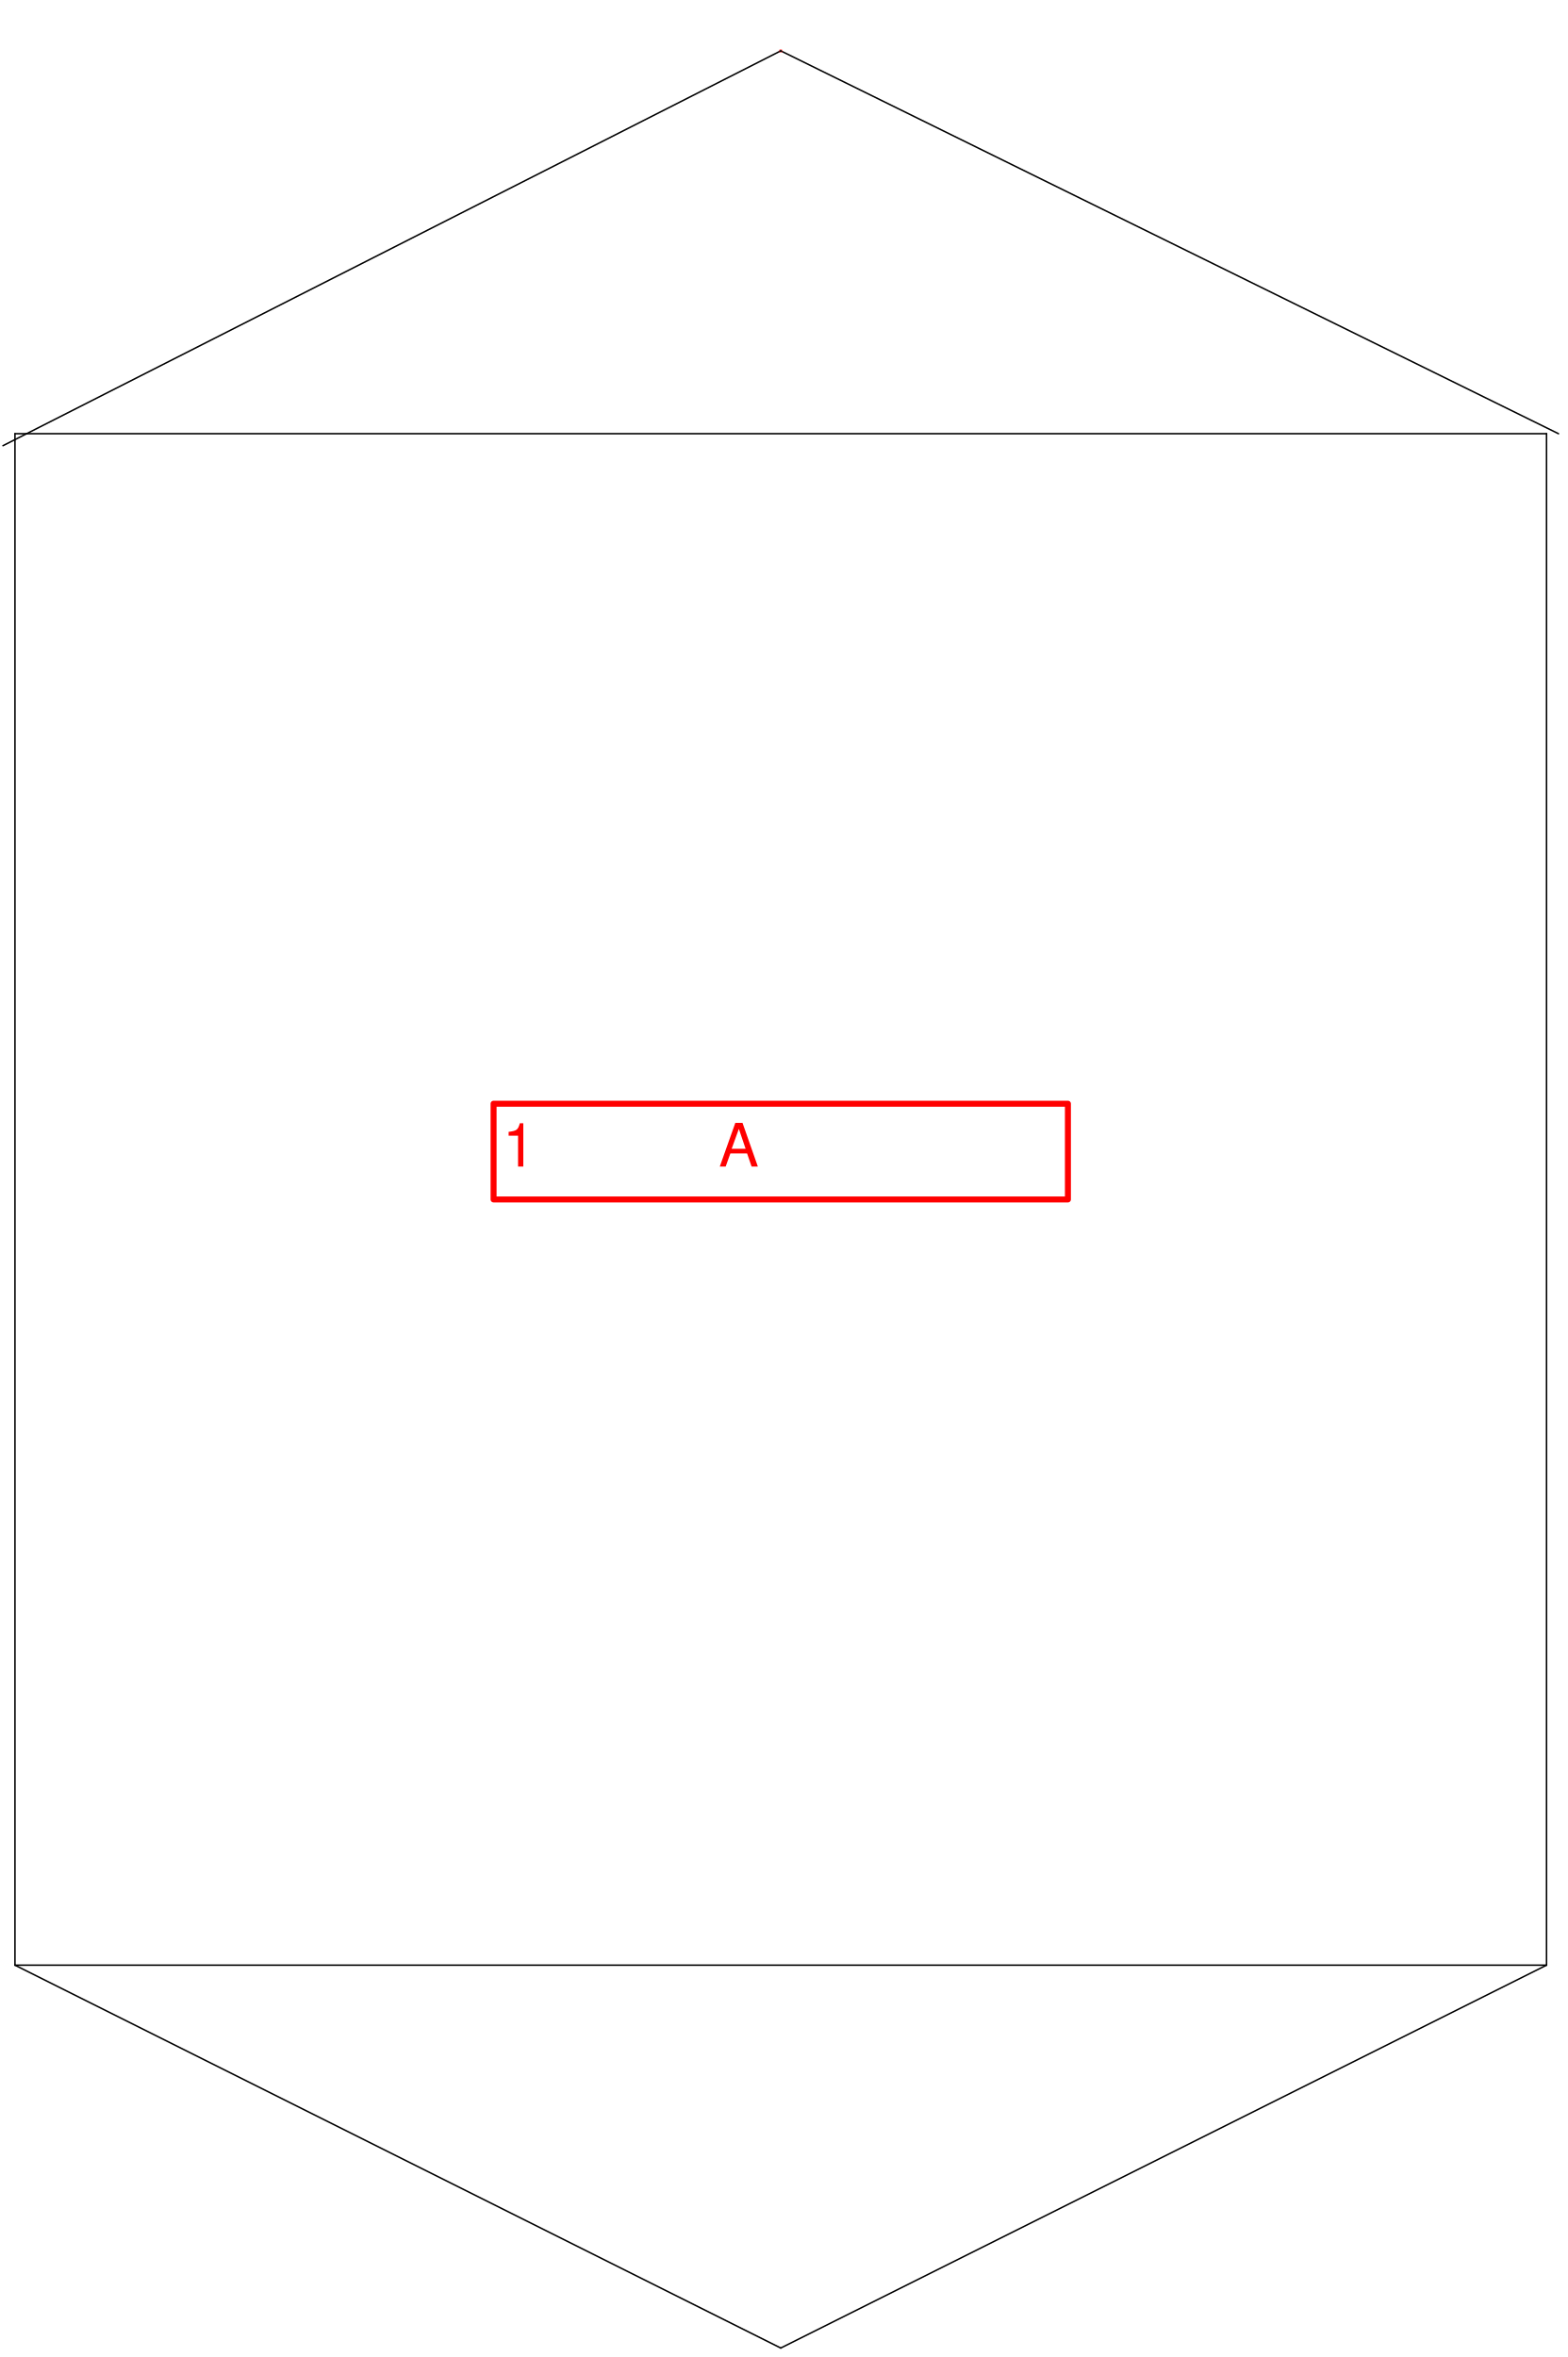
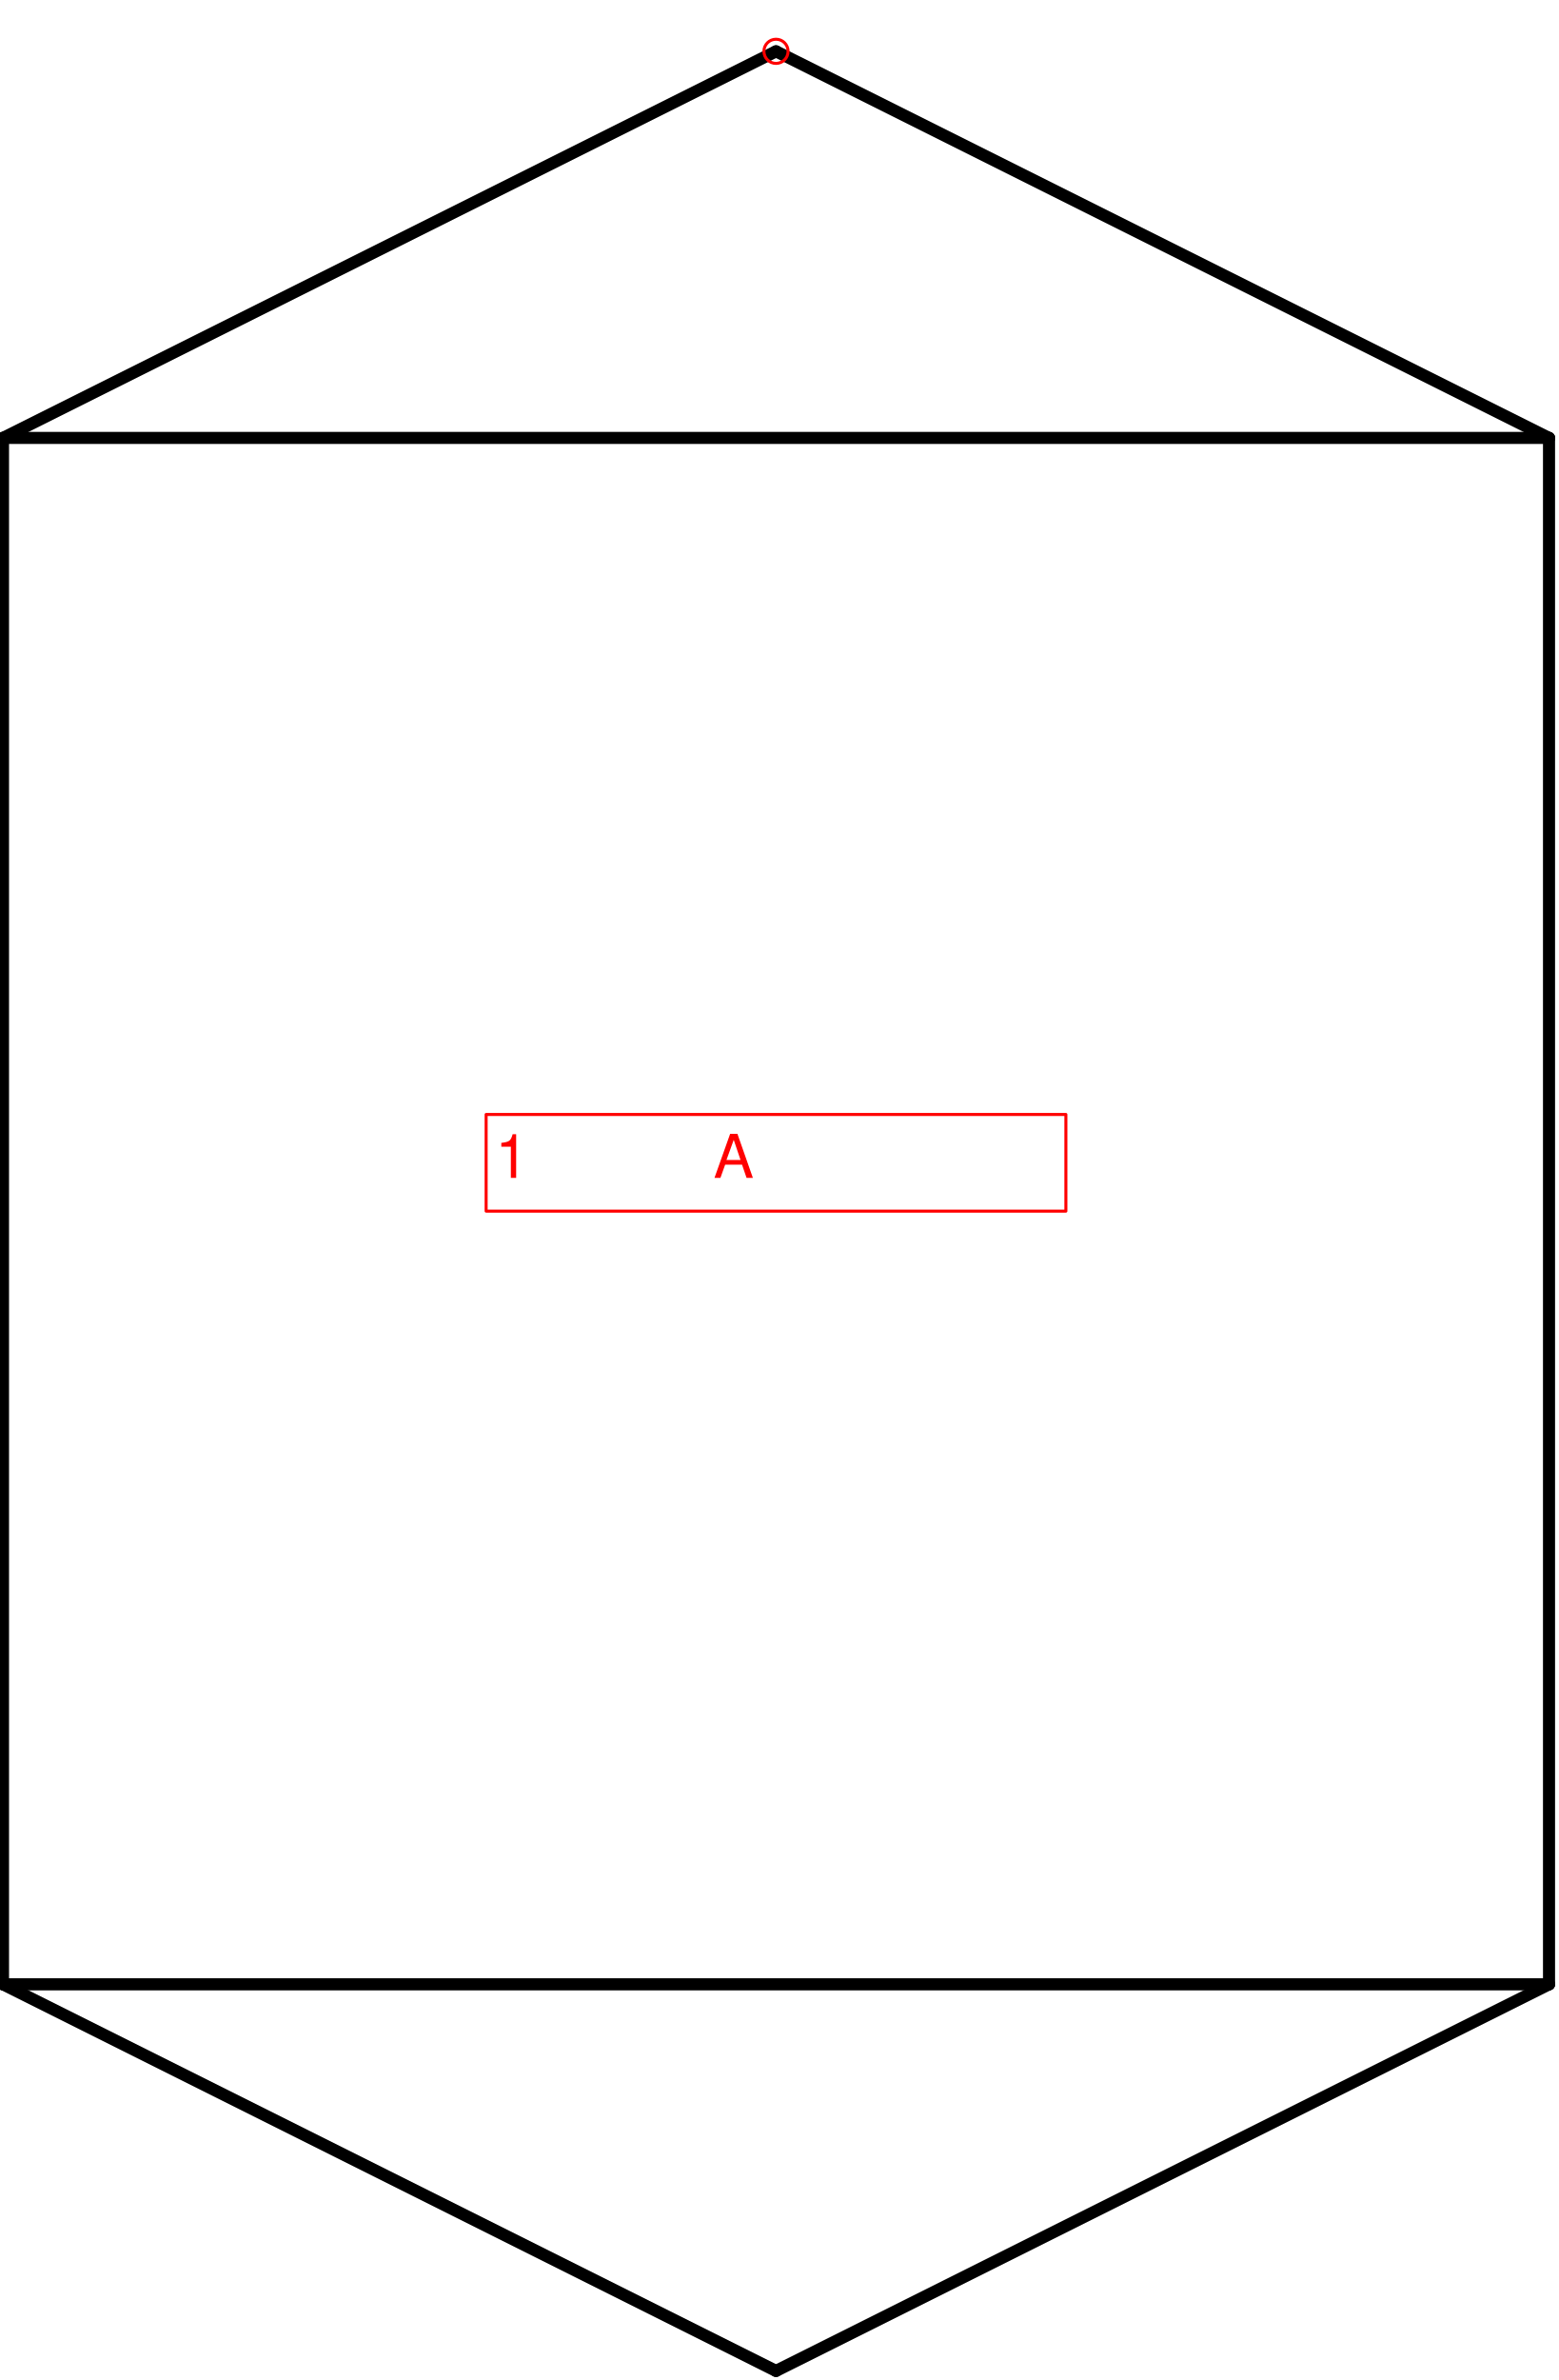
- <svg xmlns="http://www.w3.org/2000/svg" version="1.1" width="1109.05mm" height="1667.8mm" viewBox="-130.5 -8.5 262 394">
-   <defs />
+ <svg xmlns="http://www.w3.org/2000/svg" version="1.1" width="136.514mm" height="208.475mm" viewBox="-16.062 -1.062 32.25 49.25">
+   <defs vector-effect="non-scaling-stroke" />
  <g>
    <g id="cell-VnHUYPUODClDRmlyc5zz-1" layer="Symbol">
-       <path d="M130 64L0 0" fill="none" stroke="rgb(0, 0, 0)" stroke-miterlimit="10" pointer-events="stroke" stroke-width="0.25" stroke-linecap="round" stroke-linejoin="round" />
+       <path d="M16 8L0 0" fill="none" stroke="rgb(0, 0, 0)" stroke-miterlimit="10" pointer-events="stroke" stroke-width="0.25" stroke-linecap="round" stroke-linejoin="round" />
    </g>
    <g id="cell-VnHUYPUODClDRmlyc5zz-0" layer="Symbol">
-       <path d="M-130 66L0 0" fill="none" stroke="rgb(0, 0, 0)" stroke-miterlimit="10" pointer-events="stroke" stroke-width="0.25" stroke-linecap="round" stroke-linejoin="round" />
+       <path d="M-16 8L0 0" fill="none" stroke="rgb(0, 0, 0)" stroke-miterlimit="10" pointer-events="stroke" stroke-width="0.25" stroke-linecap="round" stroke-linejoin="round" />
    </g>
    <g id="cell-pWyJfH02iaxefG2nhL5P-0" layer="Symbol">
-       <path d="M-128 64L128 64" fill="none" stroke="rgb(0, 0, 0)" stroke-miterlimit="10" pointer-events="stroke" stroke-width="0.25" stroke-linecap="round" stroke-linejoin="round" />
+       <path d="M-16 8L16 8" fill="none" stroke="rgb(0, 0, 0)" stroke-miterlimit="10" pointer-events="stroke" stroke-width="0.25" stroke-linecap="round" stroke-linejoin="round" />
    </g>
    <g id="cell-POYvZIhOdfg6ihm48M2Y-42" layer="Symbol">
-       <path d="M0 384L128 320" fill="none" stroke="rgb(0, 0, 0)" stroke-miterlimit="10" pointer-events="stroke" stroke-width="0.25" stroke-linecap="round" stroke-linejoin="round" />
+       <path d="M0 48L16 40" fill="none" stroke="rgb(0, 0, 0)" stroke-miterlimit="10" pointer-events="stroke" stroke-width="0.25" stroke-linecap="round" stroke-linejoin="round" />
    </g>
    <g id="cell-POYvZIhOdfg6ihm48M2Y-41" layer="Symbol">
-       <path d="M0 384L-128 320" fill="none" stroke="rgb(0, 0, 0)" stroke-miterlimit="10" pointer-events="stroke" stroke-width="0.25" stroke-linecap="round" stroke-linejoin="round" />
+       <path d="M0 48L-16 40" fill="none" stroke="rgb(0, 0, 0)" stroke-miterlimit="10" pointer-events="stroke" stroke-width="0.25" stroke-linecap="round" stroke-linejoin="round" />
    </g>
    <g id="cell-POYvZIhOdfg6ihm48M2Y-35" layer="Symbol">
-       <path d="M128 64L128 320" fill="none" stroke="rgb(0, 0, 0)" stroke-miterlimit="10" pointer-events="stroke" stroke-width="0.25" stroke-linecap="round" stroke-linejoin="round" />
+       <path d="M16 8L16 40" fill="none" stroke="rgb(0, 0, 0)" stroke-miterlimit="10" pointer-events="stroke" stroke-width="0.25" stroke-linecap="round" stroke-linejoin="round" />
    </g>
    <g id="cell-POYvZIhOdfg6ihm48M2Y-33" layer="Symbol">
-       <path d="M-128 320L128 320" fill="none" stroke="rgb(0, 0, 0)" stroke-miterlimit="10" pointer-events="stroke" stroke-width="0.25" stroke-linecap="round" stroke-linejoin="round" />
+       <path d="M-16 40L16 40" fill="none" stroke="rgb(0, 0, 0)" stroke-miterlimit="10" pointer-events="stroke" stroke-width="0.25" stroke-linecap="round" stroke-linejoin="round" />
    </g>
    <g id="cell-POYvZIhOdfg6ihm48M2Y-23" layer="Symbol">
-       <path d="M-128 64L-128 320" fill="none" stroke="rgb(0, 0, 0)" stroke-miterlimit="10" pointer-events="stroke" stroke-width="0.25" stroke-linecap="round" stroke-linejoin="round" />
+       <path d="M-16 8L-16 40" fill="none" stroke="rgb(0, 0, 0)" stroke-miterlimit="10" pointer-events="stroke" stroke-width="0.25" stroke-linecap="round" stroke-linejoin="round" />
    </g>
    <g id="cell-lMt12XL9Gg6tnkTxBpEr-3" content="&lt;object label=&quot;%LabelLines%&amp;amp;nbsp; &amp;amp;nbsp; &amp;amp;nbsp; &amp;amp;nbsp; &amp;amp;nbsp; &amp;amp;nbsp;%LabelIndex%&quot; placeholders=&quot;1&quot; LabelLines=&quot;1&quot; LabelIndex=&quot;A&quot;/&gt;" data-label="%LabelLines%&amp;nbsp; &amp;nbsp; &amp;nbsp; &amp;nbsp; &amp;nbsp; &amp;nbsp;%LabelIndex%" data-placeholders="1" data-LabelLines="1" data-LabelIndex="A" layer="Label">
-       <path fill="none" stroke="#ff0000" pointer-events="all" d="M-48 176L48 176 48 192-48 192z" stroke-linecap="round" stroke-linejoin="round" />
+       <path fill="none" stroke="#ff0000" pointer-events="all" d="M-6 22L6 22 6 24-6 24z" vector-effect="non-scaling-stroke" stroke-linecap="round" stroke-linejoin="round" />
      <g>
-         <text x="84" y="195" fill="#FF0000" font-family="Helvetica" font-size="10px" transform="translate(-130 -8) translate(-0.5 -0.5)" stroke-linecap="round" stroke-linejoin="round">1           A</text>
+         <text x="82" y="195" fill="#FF0000" font-family="Helvetica" font-size="10px" transform="scale(0.125 0.125) translate(-128 -8) translate(-0.5 -0.5)" vector-effect="non-scaling-stroke" stroke-linecap="round" stroke-linejoin="round">1           A</text>
      </g>
    </g>
    <g id="cell-IKecS1XPP51Uze1yhMVT-20" content="&lt;object label=&quot;origo&quot;/&gt;" data-label="origo" layer="Origo">
      <ellipse cx="0" cy="0" rx="0.25" ry="0.25" fill="none" stroke="#ff0000" vector-effect="non-scaling-stroke" />
    </g>
  </g>
</svg>
